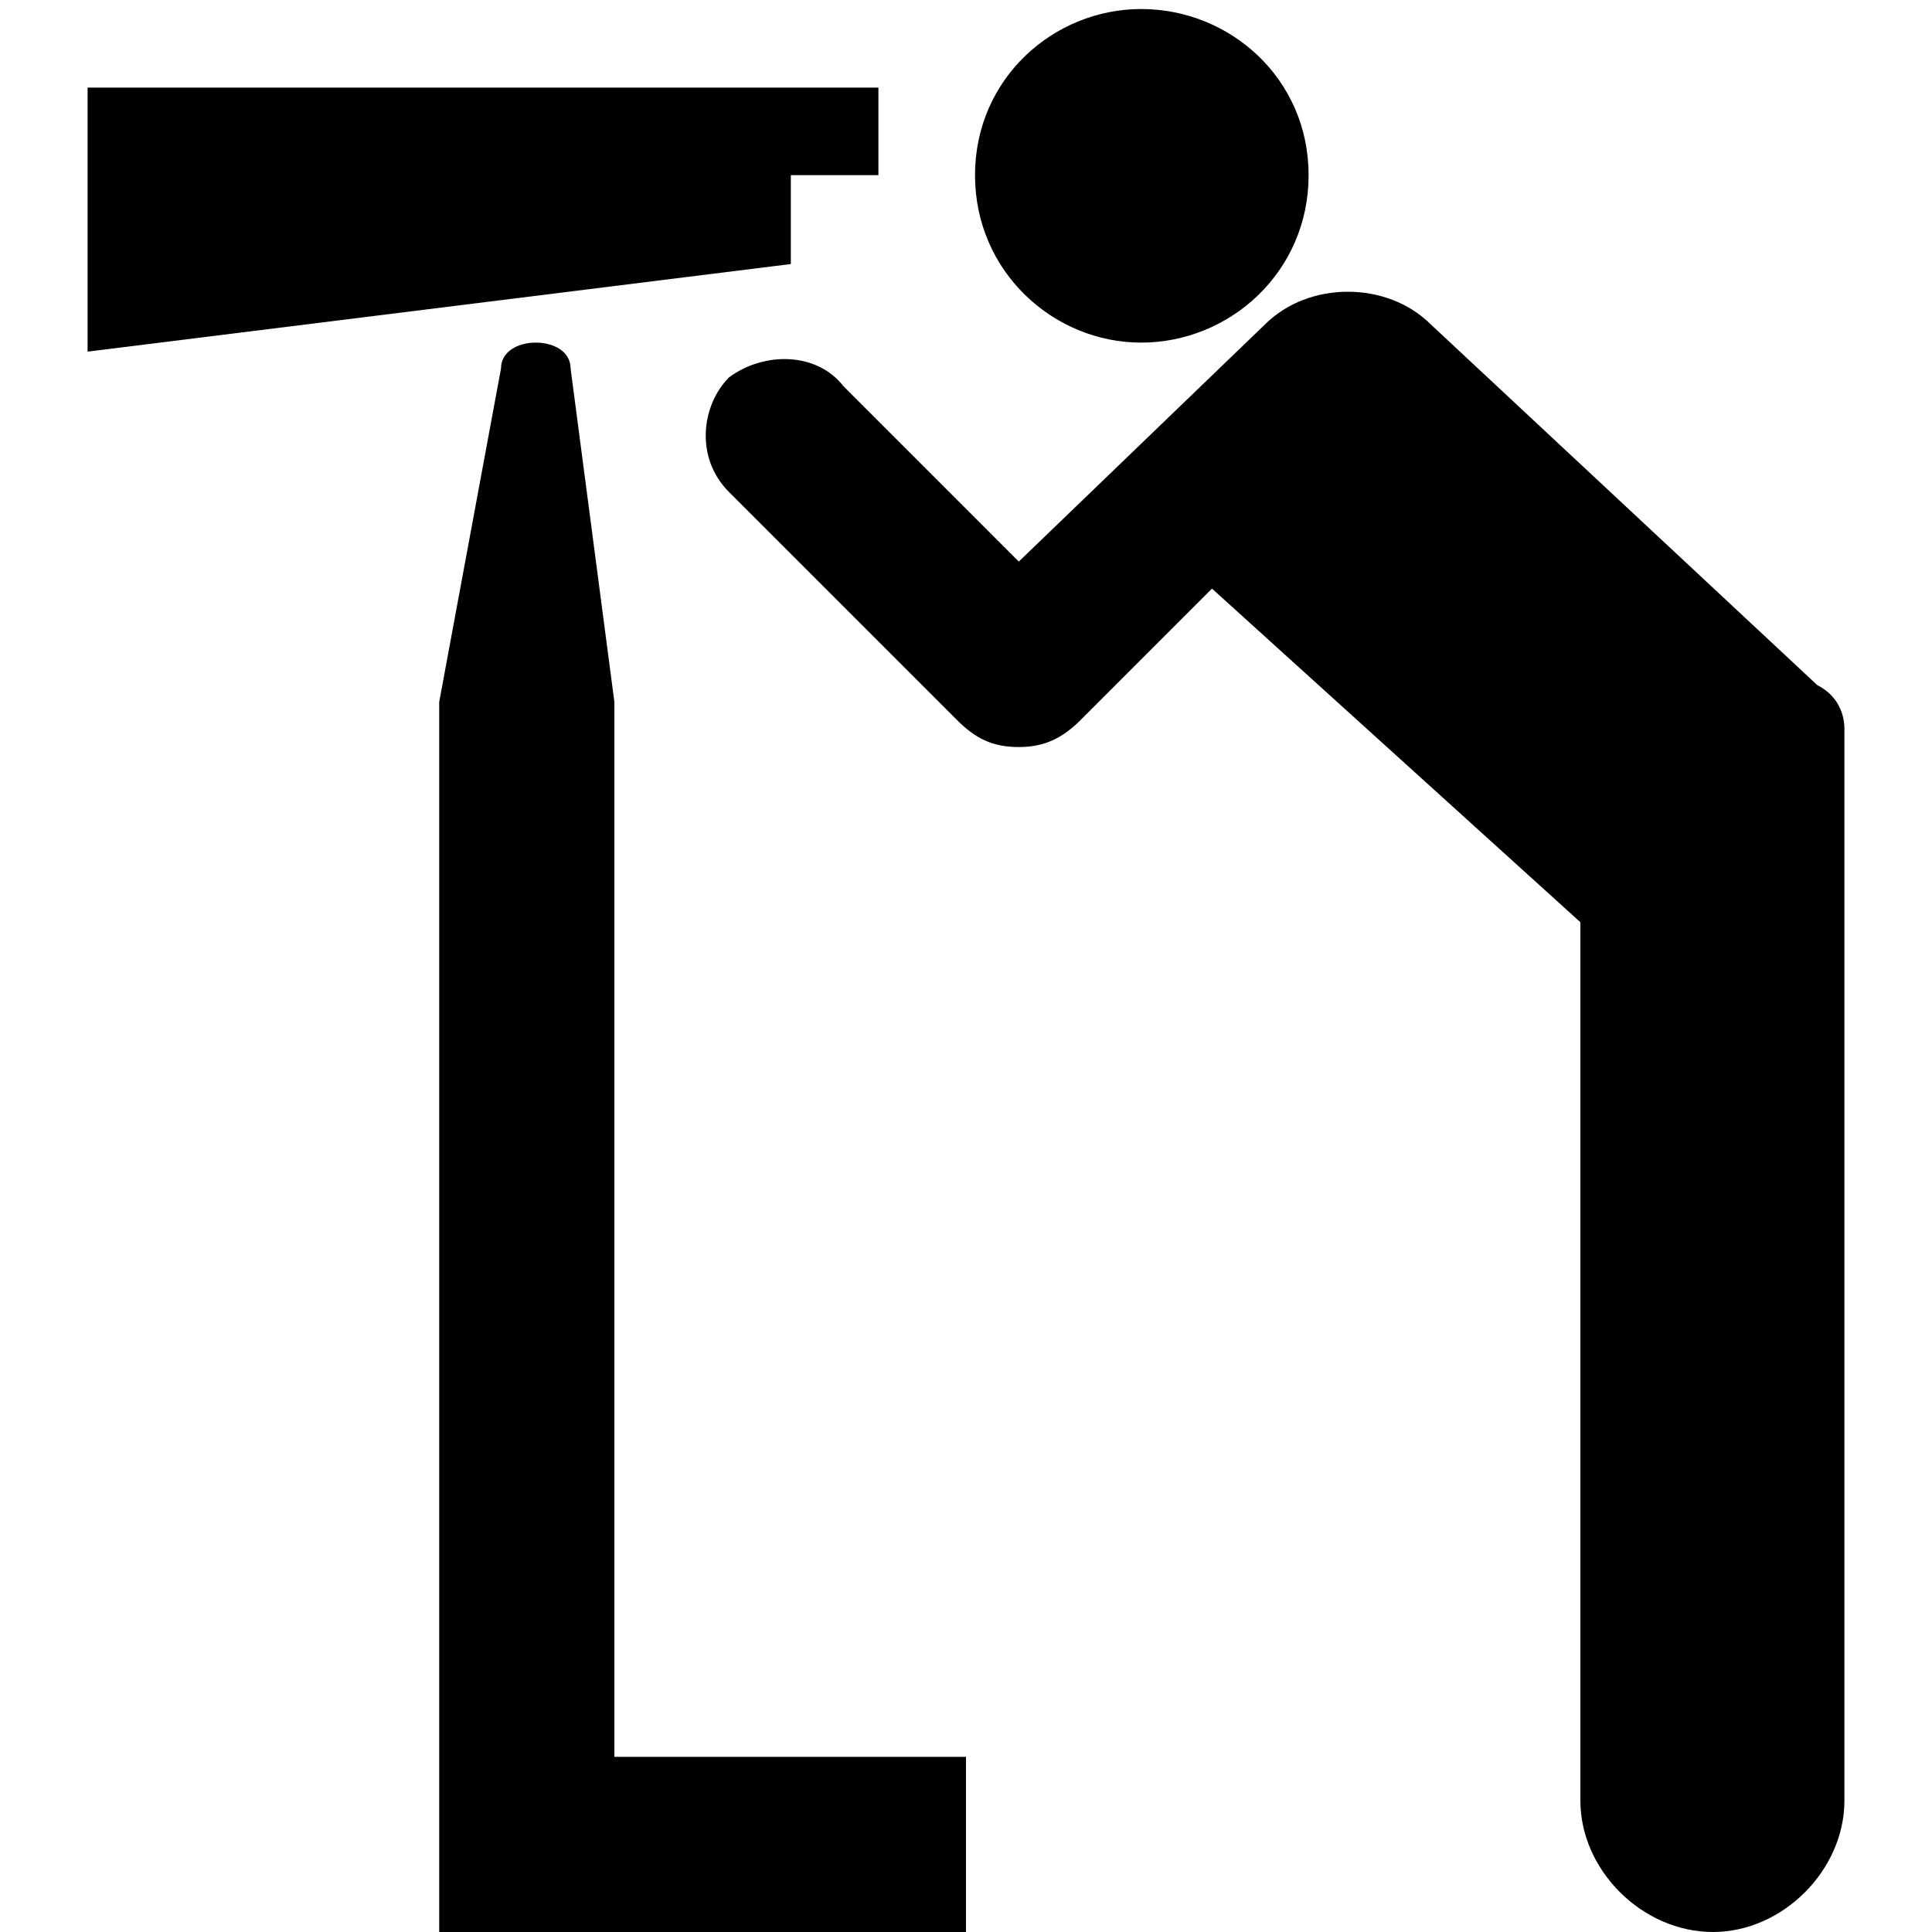
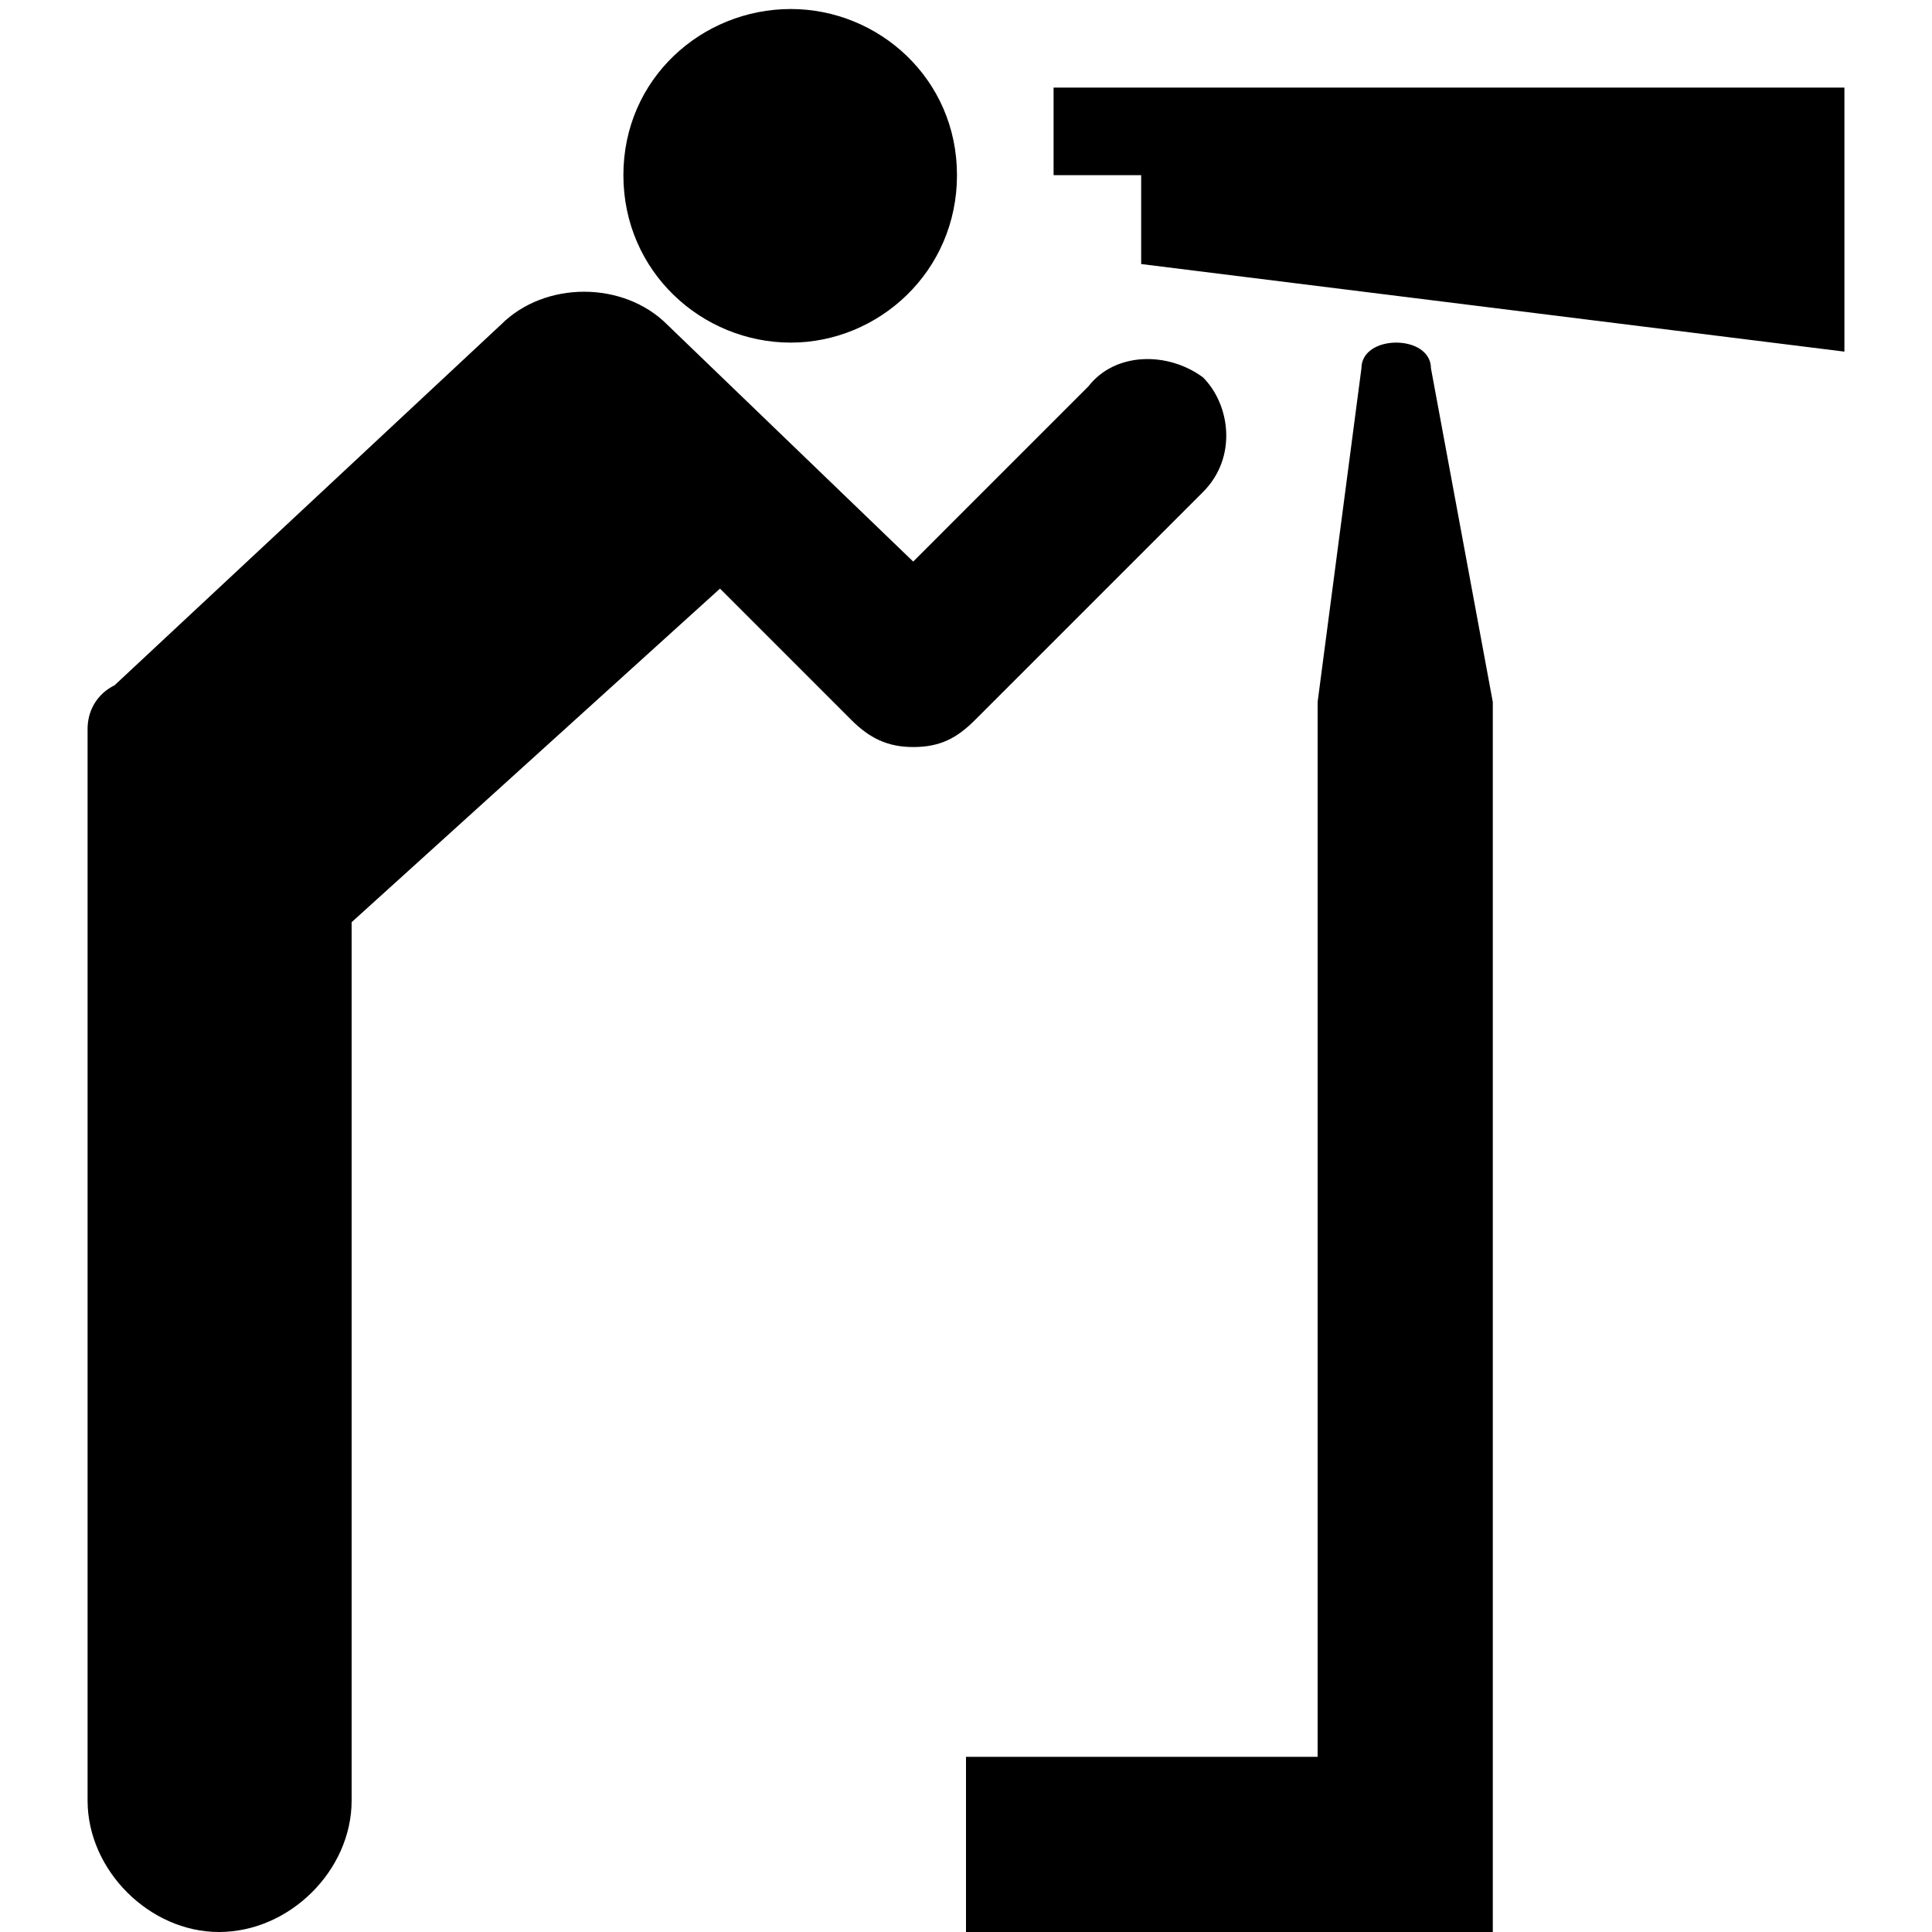
<svg xmlns="http://www.w3.org/2000/svg" viewBox="0 0 15 15" version="1.1">
-   <path d="M0.68 0.68L6.82 0.68L6.82 1.36L6.14 1.36L6.14 2.05L0.68 2.73z" />
-   <path d="M8.86 2.66C9.55 2.66 10.16 2.11 10.16 1.36C10.16 0.61 9.55 0.07 8.86 0.07C8.18 0.07 7.57 0.61 7.57 1.36C7.57 2.11 8.18 2.66 8.86 2.66Z" />
-   <path d="M9.82 2.52C10.16 2.18 10.77 2.18 11.11 2.52L14.11 5.32C14.25 5.39 14.32 5.52 14.32 5.66L14.32 13.98C14.32 14.52 13.84 15 13.3 15C12.75 15 12.27 14.52 12.27 13.98L12.27 7.16L9.41 4.57L8.39 5.59C8.25 5.73 8.11 5.8 7.91 5.8C7.7 5.8 7.57 5.73 7.43 5.59L5.66 3.82C5.39 3.55 5.45 3.14 5.66 2.93C5.93 2.73 6.34 2.73 6.55 3L7.91 4.36L9.82 2.52Z" />
-   <path d="M4.43 2.86C4.43 2.73 4.3 2.66 4.16 2.66C4.02 2.66 3.89 2.73 3.89 2.86L3.41 5.45L3.41 15L7.5 15L7.5 13.64L4.77 13.64L4.77 5.45L4.43 2.86Z" />
+   <path d="M3.89 2.52L0.89 5.32C0.75 5.39 0.68 5.52 0.68 5.66L0.68 13.98C0.68 14.52 1.16 15 1.7 15C2.25 15 2.73 14.52 2.73 13.98L2.73 7.16L5.59 4.57L6.61 5.59C6.75 5.73 6.89 5.8 7.09 5.8C7.3 5.8 7.43 5.73 7.57 5.59L9.34 3.82C9.61 3.55 9.55 3.14 9.34 2.93C9.07 2.73 8.66 2.73 8.45 3L7.09 4.36L5.18 2.52C4.84 2.18 4.23 2.18 3.89 2.52ZM10.84 2.66C10.7 2.66 10.57 2.73 10.57 2.86L10.23 5.45L10.23 13.64L7.5 13.64L7.5 15L11.59 15L11.59 5.45L11.11 2.86C11.11 2.73 10.98 2.66 10.84 2.66ZM8.18 0.68L8.18 1.36L8.86 1.36L8.86 2.05L14.32 2.73L14.32 0.68L8.18 0.68ZM6.14 0.07C5.45 0.07 4.84 0.61 4.84 1.36C4.84 2.11 5.45 2.66 6.14 2.66C6.82 2.66 7.43 2.11 7.43 1.36C7.43 0.61 6.82 0.07 6.14 0.07Z" />
</svg>
